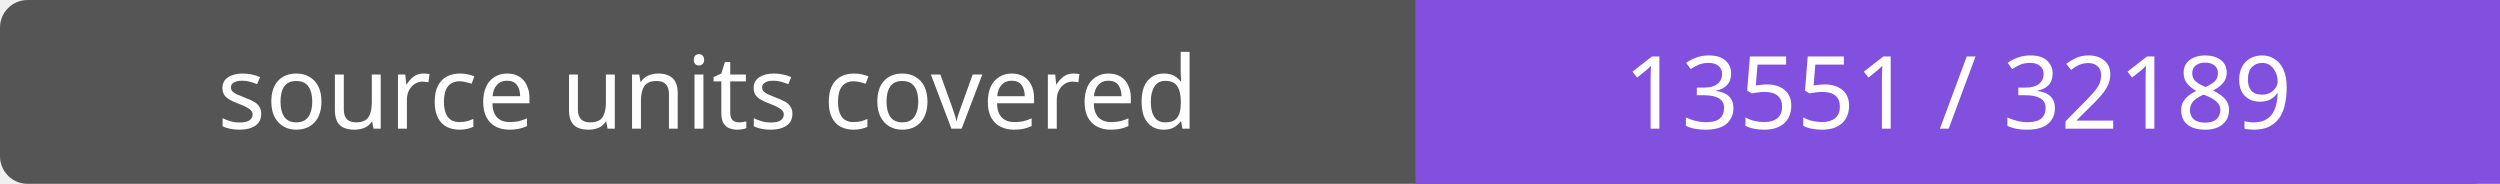
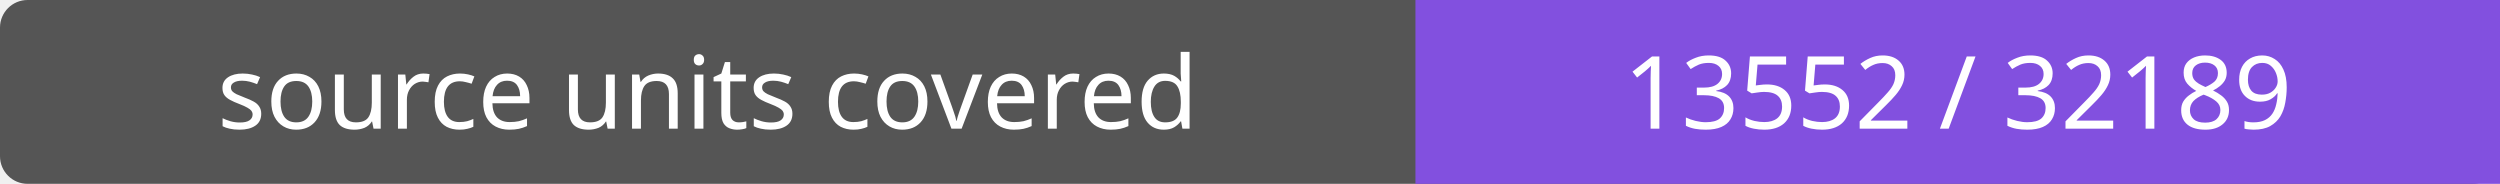
- <svg xmlns="http://www.w3.org/2000/svg" width="272" height="20" role="img" aria-label="source units covered: 13551 / 32189">
+ <svg xmlns="http://www.w3.org/2000/svg" width="272" height="20" role="img" aria-label="source units covered: 13552 / 32189">
  <rect width="272" height="20" rx="3" fill="#555" />
  <path fill="#8250df" d="M154 0h118v20H154z" />
  <g fill="#fff" text-anchor="middle" font-family="Verdana,sans-serif" font-size="11">
    <text x="77.0" y="14">source units covered</text>
-     <text x="213.0" y="14">13551 / 32189</text>
+     <text x="213.0" y="14">13552 / 32189</text>
  </g>
</svg>
